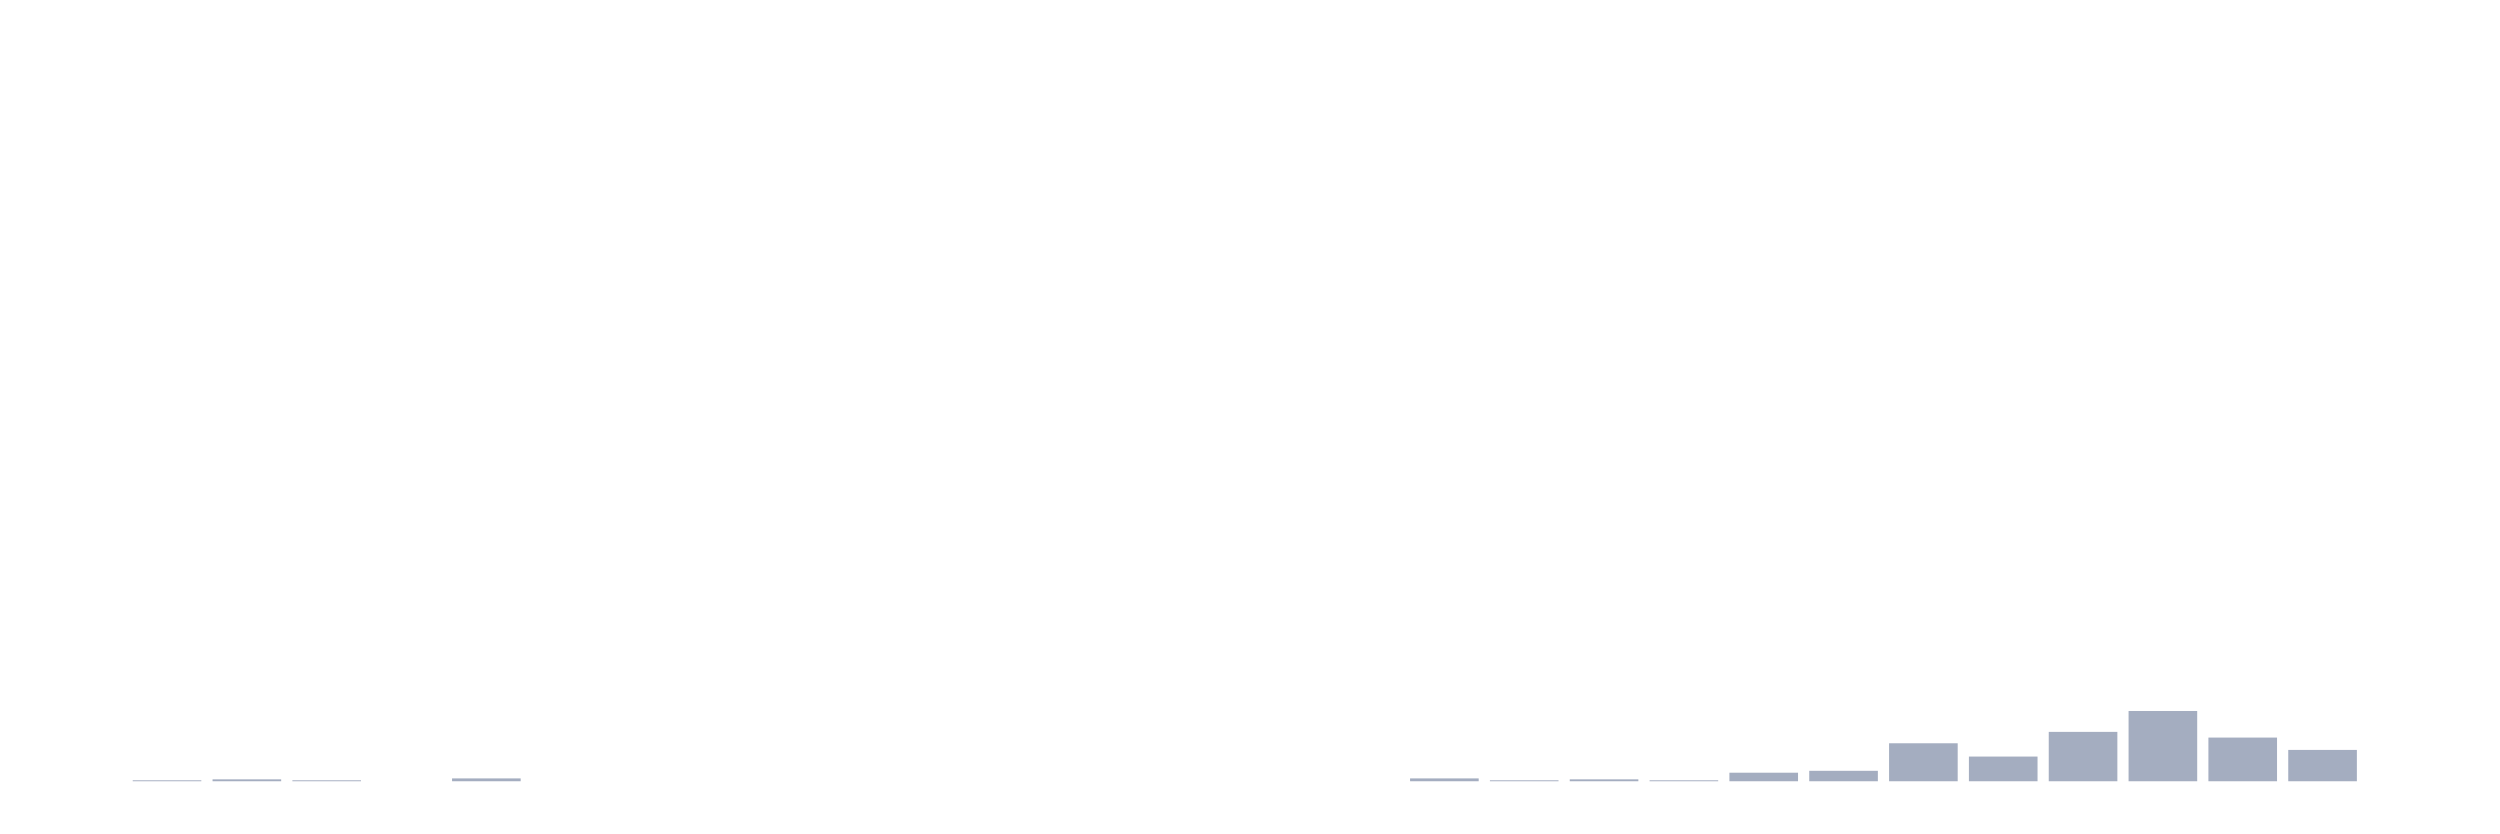
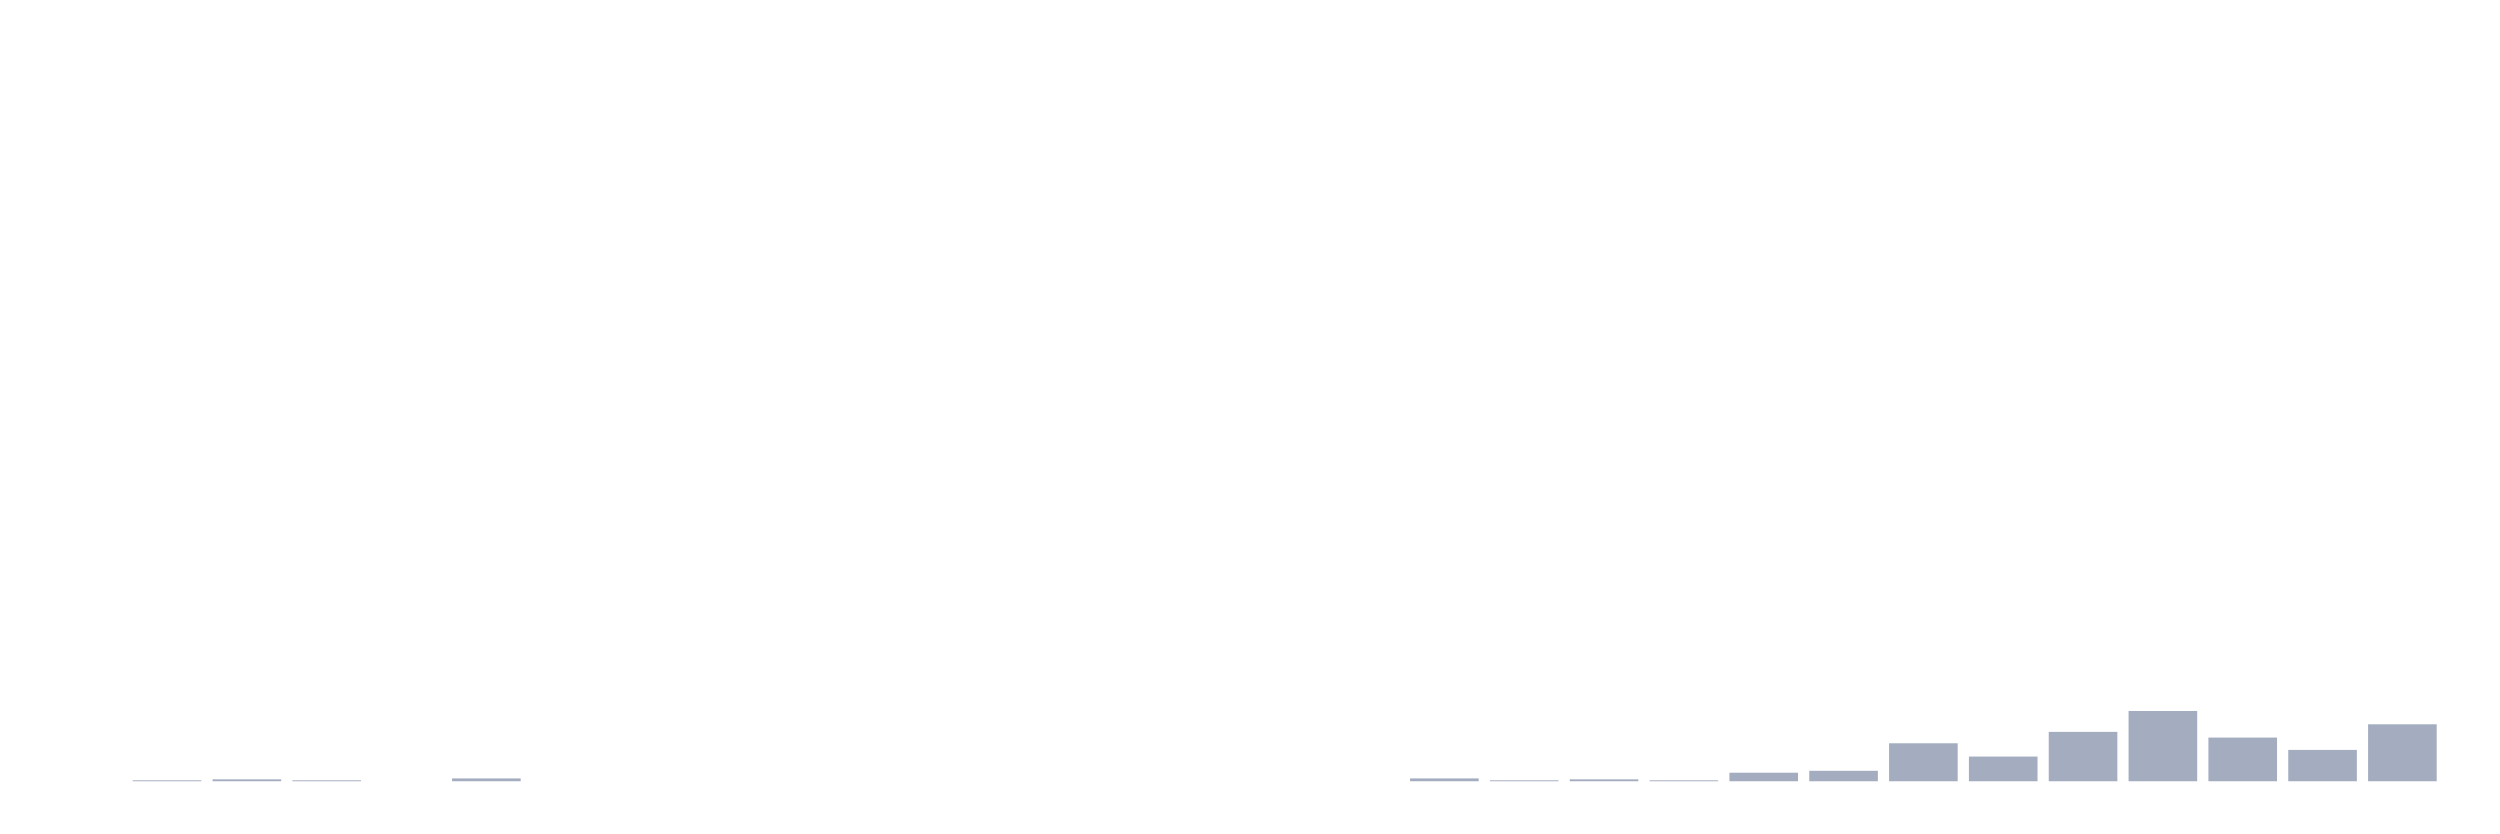
<svg xmlns="http://www.w3.org/2000/svg" viewBox="0 0 480 160">
  <g transform="translate(10,10)">
    <rect class="bar" x="0.153" width="13.175" y="140" height="0" fill="rgb(164,173,192)" />
    <rect class="bar" x="15.482" width="13.175" y="139.818" height="0.182" fill="rgb(164,173,192)" />
    <rect class="bar" x="30.81" width="13.175" y="139.635" height="0.365" fill="rgb(164,173,192)" />
    <rect class="bar" x="46.138" width="13.175" y="139.818" height="0.182" fill="rgb(164,173,192)" />
    <rect class="bar" x="61.466" width="13.175" y="140" height="0" fill="rgb(164,173,192)" />
    <rect class="bar" x="76.794" width="13.175" y="139.453" height="0.547" fill="rgb(164,173,192)" />
    <rect class="bar" x="92.123" width="13.175" y="140" height="0" fill="rgb(164,173,192)" />
    <rect class="bar" x="107.451" width="13.175" y="140" height="0" fill="rgb(164,173,192)" />
    <rect class="bar" x="122.779" width="13.175" y="140" height="0" fill="rgb(164,173,192)" />
    <rect class="bar" x="138.107" width="13.175" y="140" height="0" fill="rgb(164,173,192)" />
    <rect class="bar" x="153.436" width="13.175" y="140" height="0" fill="rgb(164,173,192)" />
    <rect class="bar" x="168.764" width="13.175" y="140" height="0" fill="rgb(164,173,192)" />
    <rect class="bar" x="184.092" width="13.175" y="140" height="0" fill="rgb(164,173,192)" />
    <rect class="bar" x="199.42" width="13.175" y="140" height="0" fill="rgb(164,173,192)" />
    <rect class="bar" x="214.748" width="13.175" y="140" height="0" fill="rgb(164,173,192)" />
    <rect class="bar" x="230.077" width="13.175" y="140" height="0" fill="rgb(164,173,192)" />
    <rect class="bar" x="245.405" width="13.175" y="140" height="0" fill="rgb(164,173,192)" />
    <rect class="bar" x="260.733" width="13.175" y="139.453" height="0.547" fill="rgb(164,173,192)" />
    <rect class="bar" x="276.061" width="13.175" y="139.818" height="0.182" fill="rgb(164,173,192)" />
    <rect class="bar" x="291.39" width="13.175" y="139.635" height="0.365" fill="rgb(164,173,192)" />
    <rect class="bar" x="306.718" width="13.175" y="139.818" height="0.182" fill="rgb(164,173,192)" />
    <rect class="bar" x="322.046" width="13.175" y="138.359" height="1.641" fill="rgb(164,173,192)" />
    <rect class="bar" x="337.374" width="13.175" y="137.995" height="2.005" fill="rgb(164,173,192)" />
    <rect class="bar" x="352.702" width="13.175" y="132.708" height="7.292" fill="rgb(164,173,192)" />
    <rect class="bar" x="368.031" width="13.175" y="135.26" height="4.74" fill="rgb(164,173,192)" />
    <rect class="bar" x="383.359" width="13.175" y="130.521" height="9.479" fill="rgb(164,173,192)" />
    <rect class="bar" x="398.687" width="13.175" y="126.51" height="13.49" fill="rgb(164,173,192)" />
    <rect class="bar" x="414.015" width="13.175" y="131.615" height="8.385" fill="rgb(164,173,192)" />
    <rect class="bar" x="429.344" width="13.175" y="133.984" height="6.016" fill="rgb(164,173,192)" />
-     <rect class="bar" x="444.672" width="13.175" y="140" height="0" fill="rgb(164,173,192)" />
+     <rect class="bar" x="444.672" width="13.175" y="129.062" height="10.938" fill="rgb(164,173,192)" />
  </g>
</svg>
